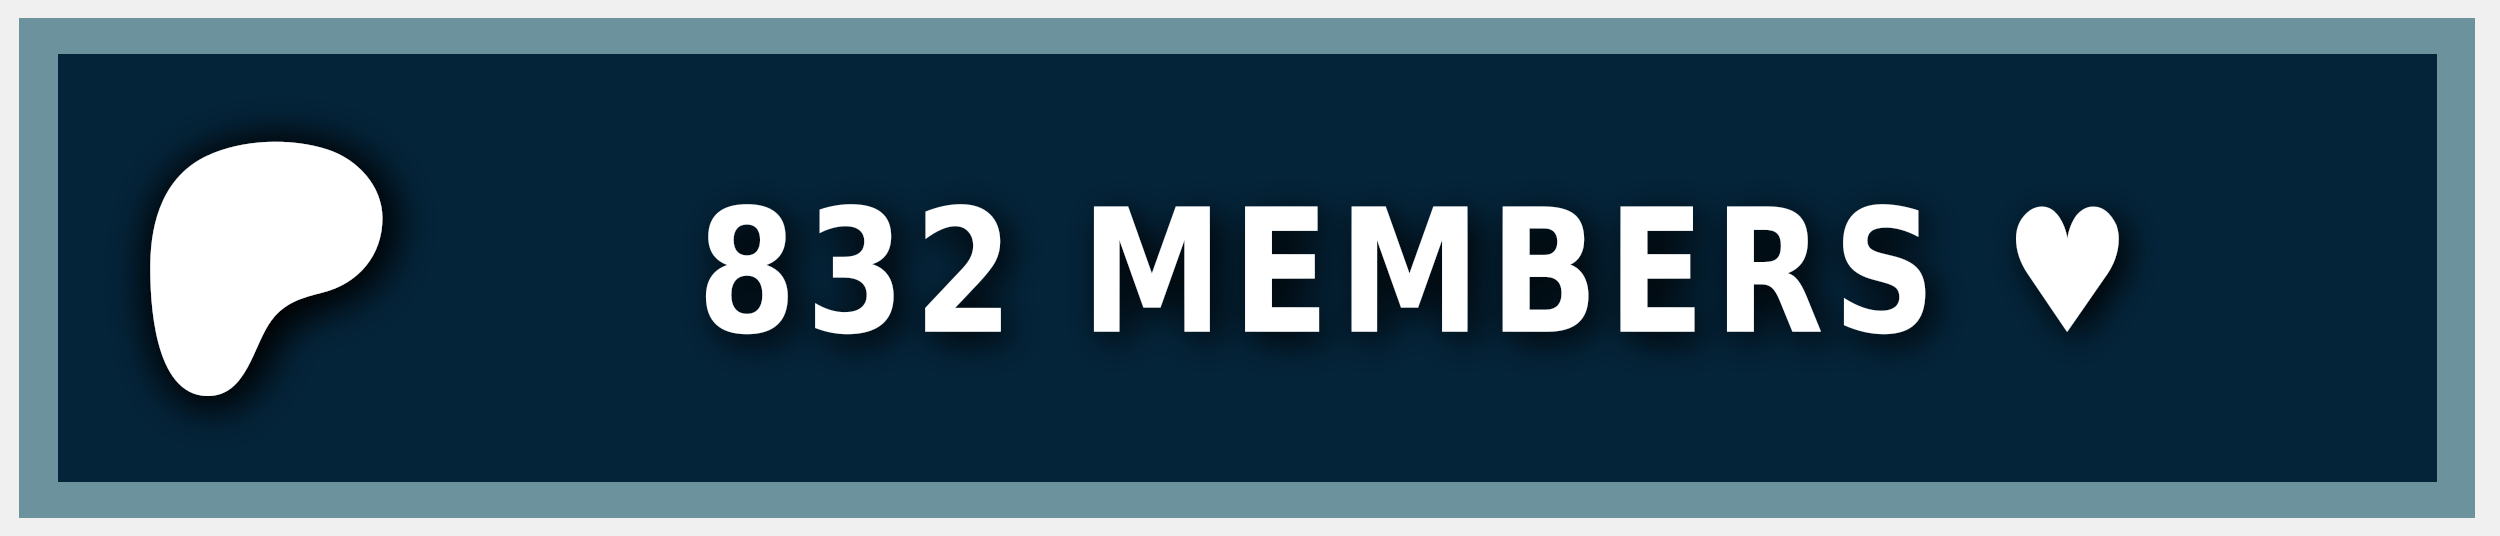
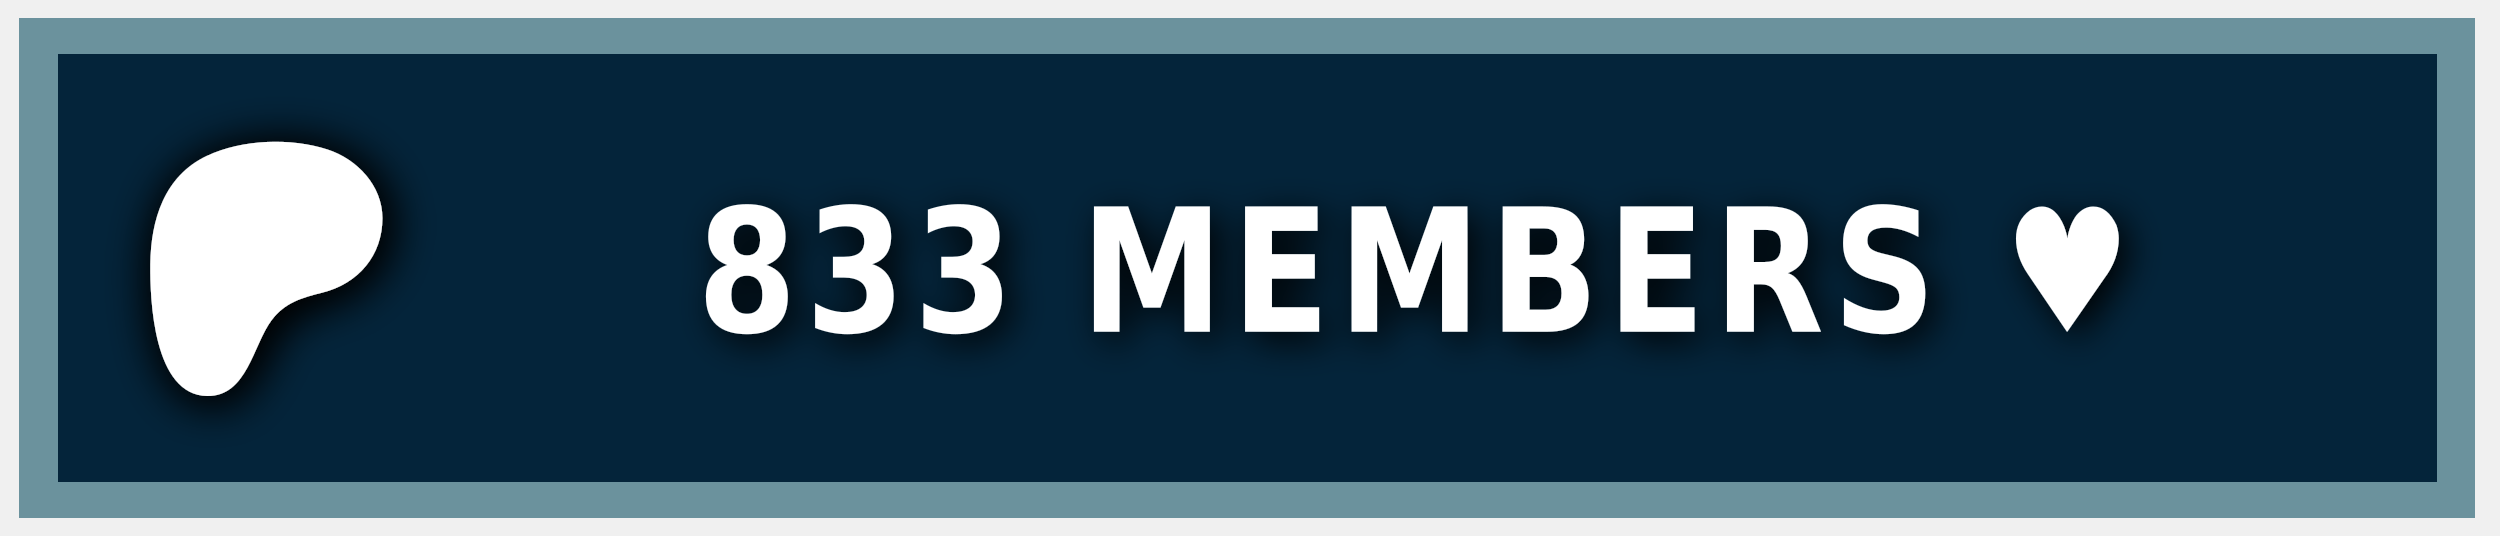
<svg xmlns="http://www.w3.org/2000/svg" width="140" height="30" role="img" aria-label="PATREON">
  <style> g:not(.noshadow) { filter: drop-shadow(0.5px 0.5px 1.0px black); } </style>
  <g class="noshadow" shape-rendering="crispEdges" style="" transform="matrix(1.074564, 0, 0, 1, 0, 0)">
    <rect x="1" y="1" width="128" height="28" style="fill: #052d49;" />
    <rect x="1" y="1" width="128" height="28" style="fill: rgba(0, 0, 0, 0.2);" />
    <rect x="2" y="2" width="126" height="26" style="fill: none; stroke-width:2px; stroke: rgba(211, 255, 255, 0.5);" />
  </g>
  <g transform="matrix(0.013183, 0, 0, 0.013183, 14, 14.6)">
    <path class="st0" d="M 562.543 -180.833 C 562.353 -318.733 454.953 -431.753 328.943 -472.533 C 172.463 -523.173 -33.917 -515.833 -183.337 -445.333 C -364.437 -359.873 -421.327 -172.673 -423.447 14.027 C -425.187 167.527 -409.867 571.817 -181.827 574.697 C -12.387 576.847 12.843 358.517 91.243 253.367 C 147.023 178.557 218.843 157.427 307.253 135.547 C 459.203 97.937 562.763 -21.983 562.543 -180.833 Z" style="fill: rgb(255, 255, 255); filter: drop-shadow(20px 20px 100px black);" />
  </g>
  <g fill="#fff" text-anchor="middle" font-family="Verdana,Geneva,DejaVu Sans,sans-serif" text-rendering="geometricPrecision" font-size="100" transform="matrix(1, 0, 0, 1, 13, 0)">
-     <text style="font-size: 80px; font-weight: 700; white-space: pre;" transform="matrix(0.1, 0, 0, 0.120296, 0, -3.678133)" x="662" y="185" letter-spacing="5">832 MEMBERS ♥</text>
+     <text style="font-size: 80px; font-weight: 700; white-space: pre;" transform="matrix(0.1, 0, 0, 0.120296, 0, -3.678133)" x="662" y="185" letter-spacing="5">833 MEMBERS ♥</text>
  </g>
</svg>
